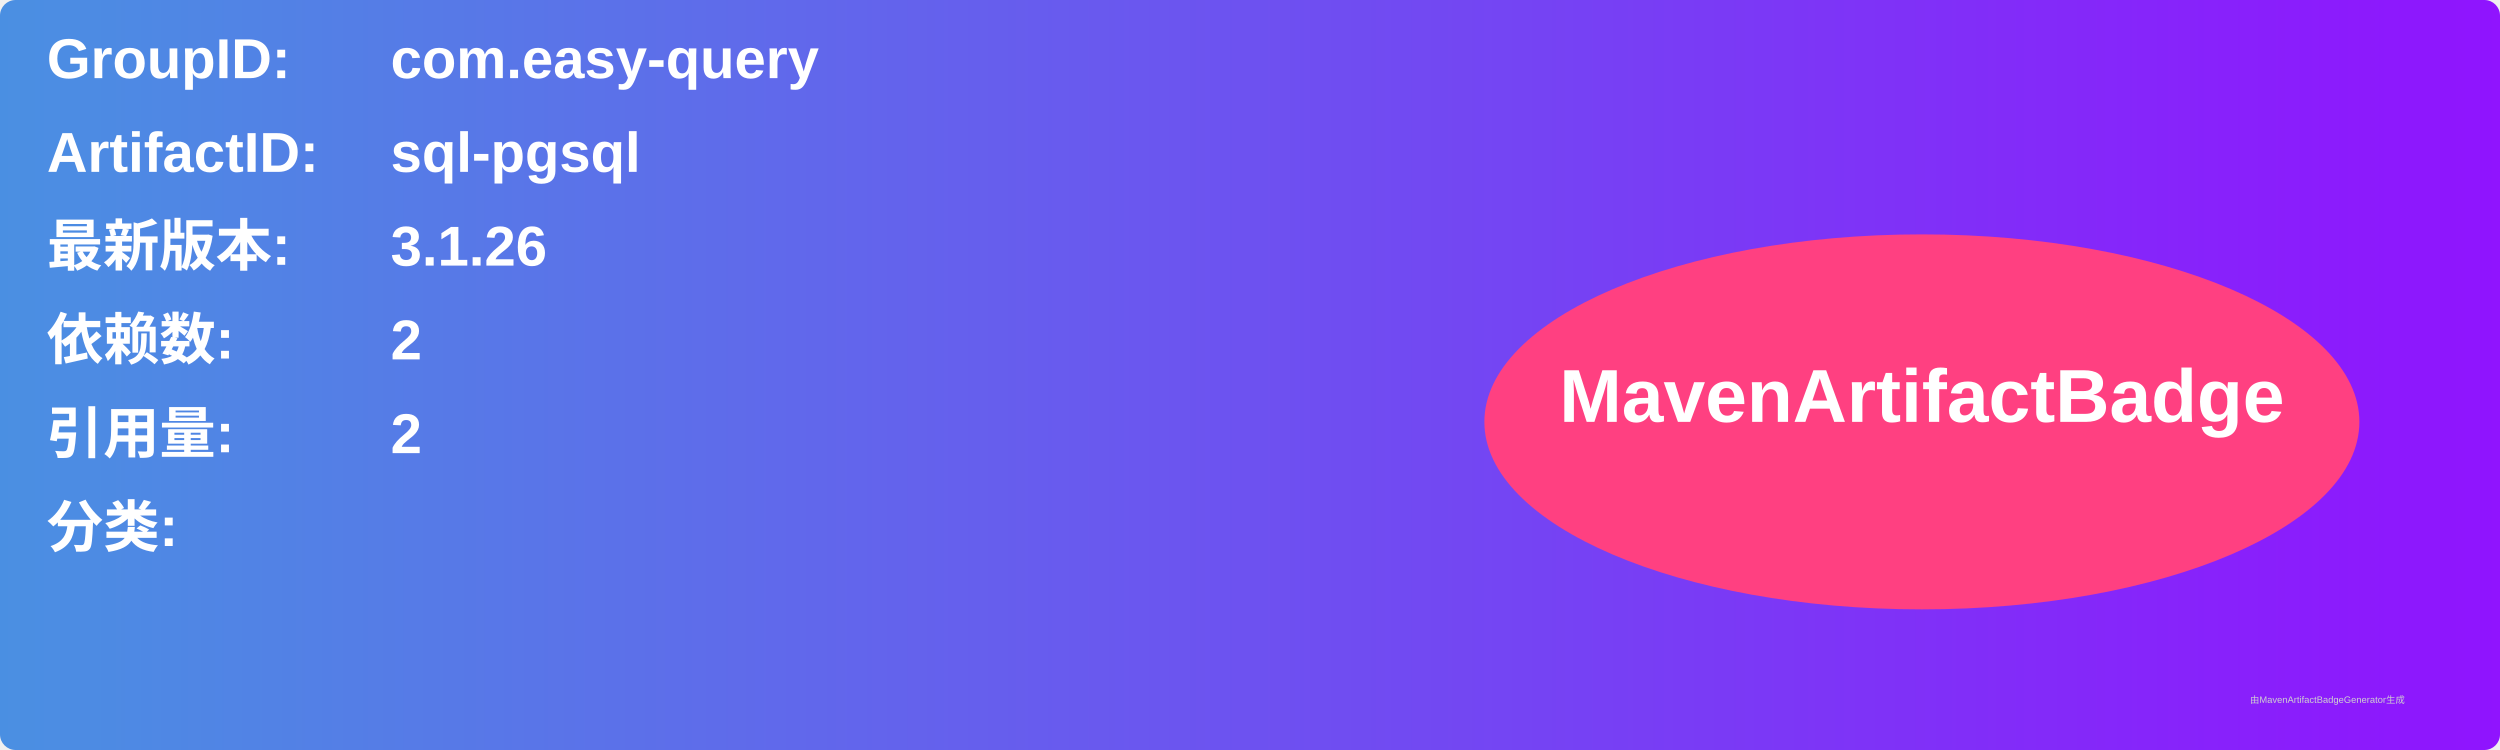
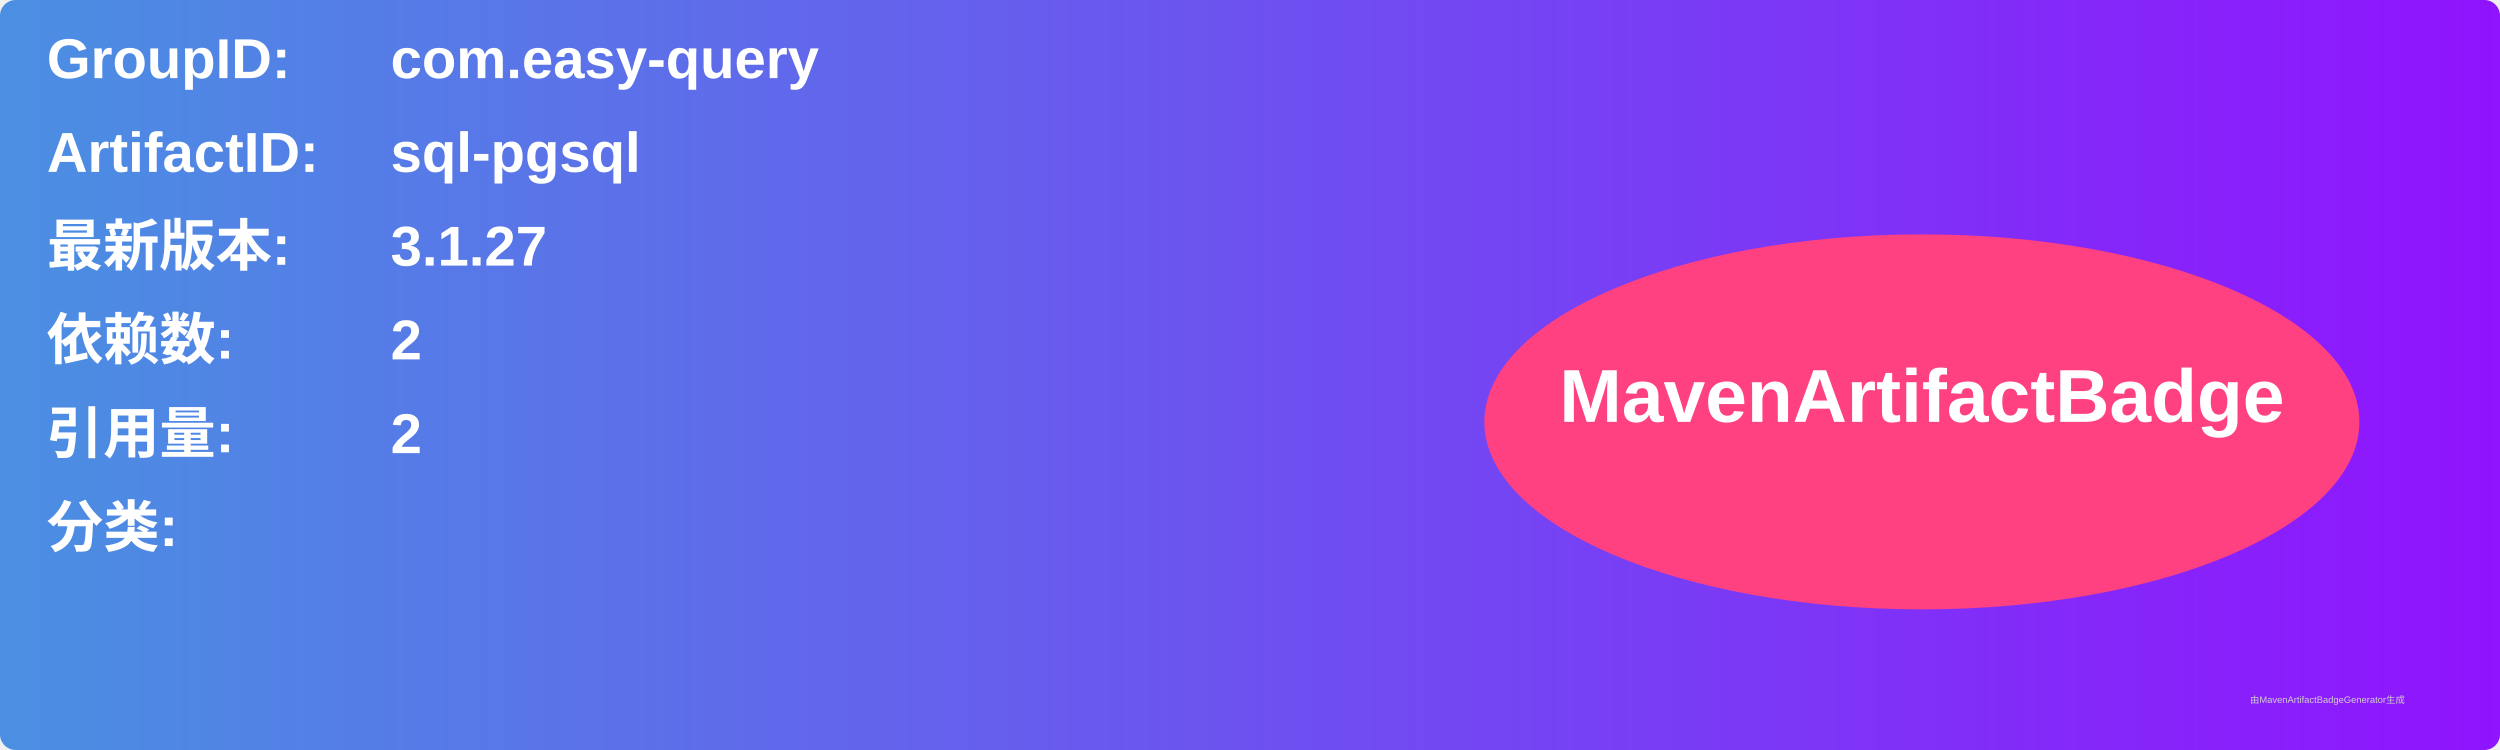
<svg xmlns="http://www.w3.org/2000/svg" width="800" height="240" viewBox="0 0 800 240">
  <linearGradient id="grad" x1="0%" y1="0%" x2="100%" y2="0%">
    <stop offset="0%" stop-color="#4a90e2" />
    <stop offset="100%" stop-color="#9013fe" />
  </linearGradient>
  <rect width="100%" height="100%" rx="5" ry="5" fill="url(#grad)" />
  <g transform="translate(15, 15)">
    <text x="0" y="10" font-family="Arial" font-size="18" fill="white" font-weight="bold" width="260">GroupID:</text>
    <text x="110" y="10" font-family="Arial" font-size="18" fill="white" font-weight="bold" width="460">com.easy-query</text>
    <text x="0" y="40" font-family="Arial" font-size="18" fill="white" font-weight="bold" width="260">ArtifactID:</text>
    <text x="110" y="40" font-family="Arial" font-size="18" fill="white" font-weight="bold" width="460">sql-pgsql</text>
    <text x="0" y="70" font-family="Arial" font-size="18" fill="white" font-weight="bold">最新版本:</text>
    <text x="110" y="70" font-family="Arial" font-size="18" fill="white" font-weight="bold">
-       <tspan font-weight="bold">3.1.26</tspan>
+       <tspan font-weight="bold">3.1.27</tspan>
    </text>
    <text x="0" y="100" font-family="Arial" font-size="18" fill="white" font-weight="bold">依赖数: </text>
    <text x="110" y="100" font-family="Arial" font-size="18" fill="white">
      <tspan font-weight="bold">2</tspan>
    </text>
    <text x="0" y="130" font-family="Arial" font-size="18" fill="white" font-weight="bold">引用量: </text>
    <text x="110" y="130" font-family="Arial" font-size="18" fill="white">
      <tspan font-weight="bold">2</tspan>
    </text>
    <text x="0" y="160" font-family="Arial" font-size="18" fill="white" font-weight="bold">分类:</text>
    <text x="10" y="190" font-family="Arial" font-size="10" fill="white">
      <tspan font-weight="bold" />
    </text>
    <ellipse cx="600" cy="120" rx="140" ry="60" fill="#ff4081" />
    <text x="600" y="120" text-anchor="middle" font-family="Arial" font-size="24" fill="white" font-weight="bold">MavenArtifactBadge</text>
  </g>
  <text x="720" y="225" font-family="Arial" font-size="3" fill="#d0d0d0">由MavenArtifactBadgeGenerator生成</text>
</svg>
